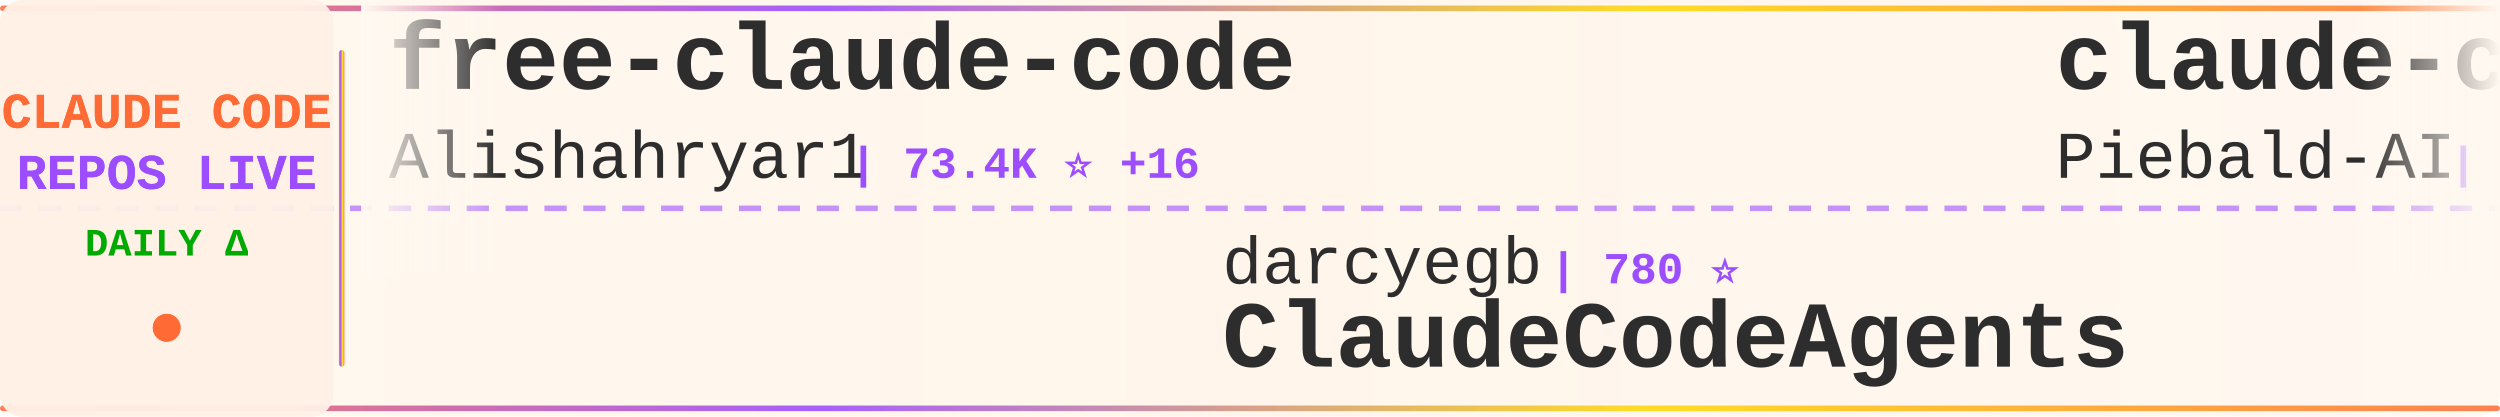
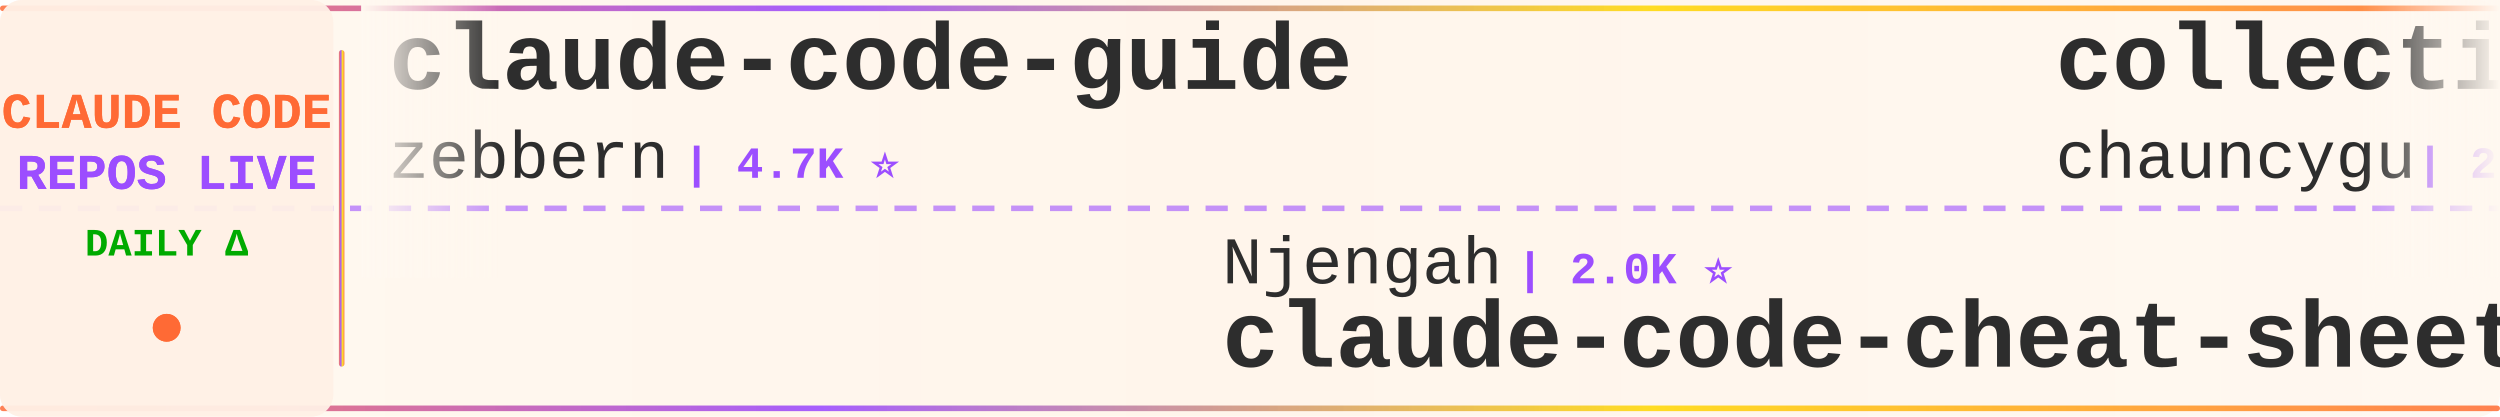
<svg xmlns="http://www.w3.org/2000/svg" width="900" height="150">
  <defs>
    <linearGradient id="tickerBg" x1="0%" y1="0%" x2="100%" y2="0%">
      <stop offset="0%" style="stop-color:#fff8f0;stop-opacity:0.98" />
      <stop offset="50%" style="stop-color:#fff5eb;stop-opacity:1" />
      <stop offset="100%" style="stop-color:#fff8f0;stop-opacity:0.98" />
    </linearGradient>
    <linearGradient id="borderGrad" x1="0%" y1="0%" x2="100%" y2="0%">
      <stop offset="0%" style="stop-color:#FF6B35;stop-opacity:0.85">
        <animate attributeName="stop-opacity" values="0.85;1;0.85" dur="2s" repeatCount="indefinite" />
      </stop>
      <stop offset="33%" style="stop-color:#9C4EFF;stop-opacity:0.9">
        <animate attributeName="stop-opacity" values="0.9;1;0.9" dur="2.2s" repeatCount="indefinite" />
      </stop>
      <stop offset="66%" style="stop-color:#FFD700;stop-opacity:0.85">
        <animate attributeName="stop-opacity" values="0.85;1;0.85" dur="1.8s" repeatCount="indefinite" />
      </stop>
      <stop offset="100%" style="stop-color:#FF6B35;stop-opacity:0.85">
        <animate attributeName="stop-opacity" values="0.85;1;0.85" dur="2s" repeatCount="indefinite" />
      </stop>
    </linearGradient>
    <filter id="textGlow">
      <feGaussianBlur stdDeviation="0.15" result="coloredBlur" />
      <feMerge>
        <feMergeNode in="coloredBlur" />
        <feMergeNode in="SourceGraphic" />
      </feMerge>
    </filter>
    <filter id="metricGlow">
      <feGaussianBlur stdDeviation="0.2" result="coloredBlur" />
      <feMerge>
        <feMergeNode in="coloredBlur" />
        <feMergeNode in="SourceGraphic" />
      </feMerge>
    </filter>
    <linearGradient id="leftFade" x1="0%" y1="0%" x2="100%" y2="0%">
      <stop offset="0%" style="stop-color:#fff8f0;stop-opacity:1" />
      <stop offset="100%" style="stop-color:#fff8f0;stop-opacity:0" />
    </linearGradient>
    <linearGradient id="rightFade" x1="0%" y1="0%" x2="100%" y2="0%">
      <stop offset="0%" style="stop-color:#fff8f0;stop-opacity:0" />
      <stop offset="100%" style="stop-color:#fff8f0;stop-opacity:1" />
    </linearGradient>
  </defs>
  <rect width="900" height="150" fill="url(#tickerBg)" rx="8" />
  <rect x="0" y="2" width="900" height="2" fill="url(#borderGrad)" rx="1" />
  <rect x="0" y="146" width="900" height="2" fill="url(#borderGrad)" rx="1" />
  <line x1="0" y1="75" x2="900" y2="75" stroke="#9C4EFF" stroke-width="2" stroke-dasharray="8 6" opacity="0.6" />
  <rect x="0" y="0" width="120" height="150" fill="#fff0e6" opacity="0.95" rx="8" />
  <text x="60" y="46" font-family="'Courier New', monospace" font-size="18" font-weight="bold" fill="#FF6B35" text-anchor="middle" filter="url(#textGlow)">
    CLAUDE CODE
  </text>
  <text x="60" y="68" font-family="'Courier New', monospace" font-size="18" font-weight="bold" fill="#9C4EFF" text-anchor="middle" filter="url(#textGlow)">
    REPOS LIVE
  </text>
  <text x="60" y="92" font-family="'Courier New', monospace" font-size="14" font-weight="bold" fill="#00aa00" text-anchor="middle">
    DAILY Δ
  </text>
  <circle cx="60" cy="118" r="5" fill="#FF6B35" filter="url(#metricGlow)">
    <animate attributeName="r" values="4;6;4" dur="1.5s" repeatCount="indefinite" />
    <animate attributeName="opacity" values="0.6;1;0.6" dur="1.5s" repeatCount="indefinite" />
  </circle>
  <rect x="122" y="18" width="2" height="114" fill="url(#borderGrad)" rx="1" />
  <clipPath id="tickerClip">
    <rect x="130" y="0" width="770" height="150" />
  </clipPath>
  <g clip-path="url(#tickerClip)">
    <g id="tickerItems">
      <animateTransform attributeName="transform" attributeType="XML" type="translate" from="0 0" to="-3000 0" dur="54s" repeatCount="indefinite" />
      <g transform="translate(0, 0)">
-         <text x="140" y="32" font-family="'Courier New', monospace" font-size="34" font-weight="bold" fill="#2d2d2d">free-claude-code</text>
-         <text x="140" y="64" font-family="'Courier New', monospace" font-size="24" font-weight="normal" fill="#2d2d2d" opacity="1.0">Alishahryar1</text>
-         <text x="306" y="64" font-family="'Courier New', monospace" font-size="16" font-weight="bold" fill="#9C4EFF"> | 73.4K ⭐ +16</text>
+         <text x="140" y="32" font-family="'Courier New', monospace" font-size="34" font-weight="bold" fill="#2d2d2d">claude-code-guide</text>
+         <text x="140" y="64" font-family="'Courier New', monospace" font-size="24" font-weight="normal" fill="#2d2d2d" opacity="1.0">zebbern</text>
+         <text x="246" y="64" font-family="'Courier New', monospace" font-size="16" font-weight="bold" fill="#9C4EFF"> | 4.7K ⭐</text>
      </g>
      <g transform="translate(300, 0)">
-         <text x="140" y="102" font-family="'Courier New', monospace" font-size="24" font-weight="normal" fill="#2d2d2d" opacity="1.0">darcyegb</text>
-         <text x="258" y="102" font-family="'Courier New', monospace" font-size="16" font-weight="bold" fill="#9C4EFF"> | 780 ⭐</text>
-         <text x="140" y="132" font-family="'Courier New', monospace" font-size="34" font-weight="bold" fill="#2d2d2d">ClaudeCodeAgents</text>
+         <text x="140" y="102" font-family="'Courier New', monospace" font-size="24" font-weight="normal" fill="#2d2d2d" opacity="1.0">Njengah</text>
+         <text x="246" y="102" font-family="'Courier New', monospace" font-size="16" font-weight="bold" fill="#9C4EFF"> | 2.0K ⭐</text>
+         <text x="140" y="132" font-family="'Courier New', monospace" font-size="34" font-weight="bold" fill="#2d2d2d">claude-code-cheat-sheet</text>
      </g>
      <g transform="translate(600, 0)">
-         <text x="140" y="32" font-family="'Courier New', monospace" font-size="34" font-weight="bold" fill="#2d2d2d">claude-code-system-promp...</text>
-         <text x="140" y="64" font-family="'Courier New', monospace" font-size="24" font-weight="normal" fill="#2d2d2d" opacity="1.0">Piebald-AI</text>
-         <text x="282" y="64" font-family="'Courier New', monospace" font-size="16" font-weight="bold" fill="#9C4EFF"> | 13.2K ⭐ +2</text>
+         <text x="140" y="32" font-family="'Courier New', monospace" font-size="34" font-weight="bold" fill="#2d2d2d">collection-claude-code-s...</text>
+         <text x="140" y="64" font-family="'Courier New', monospace" font-size="24" font-weight="normal" fill="#2d2d2d" opacity="1.0">chauncygu</text>
+         <text x="270" y="64" font-family="'Courier New', monospace" font-size="16" font-weight="bold" fill="#9C4EFF"> | 2.9K ⭐</text>
      </g>
      <g transform="translate(900, 0)">
-         <text x="140" y="102" font-family="'Courier New', monospace" font-size="24" font-weight="normal" fill="#2d2d2d" opacity="1.0">oboard</text>
-         <text x="234" y="102" font-family="'Courier New', monospace" font-size="16" font-weight="bold" fill="#9C4EFF"> | 3.3K ⭐</text>
-         <text x="140" y="132" font-family="'Courier New', monospace" font-size="34" font-weight="bold" fill="#2d2d2d">claude-code-rev</text>
+         <text x="140" y="102" font-family="'Courier New', monospace" font-size="24" font-weight="normal" fill="#2d2d2d" opacity="1.0">OneRedOak</text>
+         <text x="270" y="102" font-family="'Courier New', monospace" font-size="16" font-weight="bold" fill="#9C4EFF"> | 3.9K ⭐</text>
+         <text x="140" y="132" font-family="'Courier New', monospace" font-size="34" font-weight="bold" fill="#2d2d2d">claude-code-workflows</text>
      </g>
      <g transform="translate(1200, 0)">
-         <text x="140" y="32" font-family="'Courier New', monospace" font-size="34" font-weight="bold" fill="#2d2d2d">Claude-Code-Game-Studios</text>
-         <text x="140" y="64" font-family="'Courier New', monospace" font-size="24" font-weight="normal" fill="#2d2d2d" opacity="1.0">Donchitos</text>
-         <text x="270" y="64" font-family="'Courier New', monospace" font-size="16" font-weight="bold" fill="#9C4EFF"> | 41.1K ⭐ +29</text>
+         <text x="140" y="32" font-family="'Courier New', monospace" font-size="34" font-weight="bold" fill="#2d2d2d">claude-code-source-build</text>
+         <text x="140" y="64" font-family="'Courier New', monospace" font-size="24" font-weight="normal" fill="#2d2d2d" opacity="1.0">andrew-kramer-inno</text>
+         <text x="378" y="64" font-family="'Courier New', monospace" font-size="16" font-weight="bold" fill="#9C4EFF"> | 595 ⭐</text>
      </g>
      <g transform="translate(1500, 0)">
-         <text x="140" y="102" font-family="'Courier New', monospace" font-size="24" font-weight="normal" fill="#2d2d2d" opacity="1.0">ChinaSiro</text>
-         <text x="270" y="102" font-family="'Courier New', monospace" font-size="16" font-weight="bold" fill="#9C4EFF"> | 9.8K ⭐</text>
-         <text x="140" y="132" font-family="'Courier New', monospace" font-size="34" font-weight="bold" fill="#2d2d2d">claude-code-sourcemap</text>
+         <text x="140" y="102" font-family="'Courier New', monospace" font-size="24" font-weight="normal" fill="#2d2d2d" opacity="1.0">davila7</text>
+         <text x="246" y="102" font-family="'Courier New', monospace" font-size="16" font-weight="bold" fill="#9C4EFF"> | 34.2K ⭐ +2</text>
+         <text x="140" y="132" font-family="'Courier New', monospace" font-size="34" font-weight="bold" fill="#2d2d2d">claude-code-templates</text>
      </g>
      <g transform="translate(1800, 0)">
-         <text x="140" y="32" font-family="'Courier New', monospace" font-size="34" font-weight="bold" fill="#2d2d2d">claude-code-hooks-master...</text>
-         <text x="140" y="64" font-family="'Courier New', monospace" font-size="24" font-weight="normal" fill="#2d2d2d" opacity="1.0">disler</text>
-         <text x="234" y="64" font-family="'Courier New', monospace" font-size="16" font-weight="bold" fill="#9C4EFF"> | 4.0K ⭐ +1</text>
+         <text x="140" y="32" font-family="'Courier New', monospace" font-size="34" font-weight="bold" fill="#2d2d2d">claude-code-router</text>
+         <text x="140" y="64" font-family="'Courier New', monospace" font-size="24" font-weight="normal" fill="#2d2d2d" opacity="1.0">musistudio</text>
+         <text x="282" y="64" font-family="'Courier New', monospace" font-size="16" font-weight="bold" fill="#9C4EFF"> | 38.4K ⭐ +1</text>
      </g>
      <g transform="translate(2100, 0)">
-         <text x="140" y="102" font-family="'Courier New', monospace" font-size="24" font-weight="normal" fill="#2d2d2d" opacity="1.0">wanshuiyin</text>
-         <text x="282" y="102" font-family="'Courier New', monospace" font-size="16" font-weight="bold" fill="#9C4EFF"> | 20.0K ⭐ +13</text>
-         <text x="140" y="132" font-family="'Courier New', monospace" font-size="34" font-weight="bold" fill="#2d2d2d">Auto-claude-code-researc...</text>
-       </g>
-       <g transform="translate(2400, 0)">
-         <text x="140" y="32" font-family="'Courier New', monospace" font-size="34" font-weight="bold" fill="#2d2d2d">claude-code-source</text>
-         <text x="140" y="64" font-family="'Courier New', monospace" font-size="24" font-weight="normal" fill="#2d2d2d" opacity="1.0">AprilNEA</text>
-         <text x="258" y="64" font-family="'Courier New', monospace" font-size="16" font-weight="bold" fill="#9C4EFF"> | 393 ⭐</text>
-       </g>
-       <g transform="translate(2700, 0)">
        <text x="140" y="102" font-family="'Courier New', monospace" font-size="24" font-weight="normal" fill="#2d2d2d" opacity="1.0">KPR111</text>
        <text x="234" y="102" font-family="'Courier New', monospace" font-size="16" font-weight="bold" fill="#9C4EFF"> | 18 ⭐</text>
        <text x="140" y="132" font-family="'Courier New', monospace" font-size="34" font-weight="bold" fill="#2d2d2d">Claude-Code</text>
      </g>
+       <g transform="translate(2400, 0)">
+         <text x="140" y="32" font-family="'Courier New', monospace" font-size="34" font-weight="bold" fill="#2d2d2d">claude-code-skills</text>
+         <text x="140" y="64" font-family="'Courier New', monospace" font-size="24" font-weight="normal" fill="#2d2d2d" opacity="1.0">daymade</text>
+         <text x="246" y="64" font-family="'Courier New', monospace" font-size="16" font-weight="bold" fill="#9C4EFF"> | 1.6K ⭐</text>
+       </g>
+       <g transform="translate(2700, 0)">
+         <text x="140" y="102" font-family="'Courier New', monospace" font-size="24" font-weight="normal" fill="#2d2d2d" opacity="1.0">kodu-ai</text>
+         <text x="246" y="102" font-family="'Courier New', monospace" font-size="16" font-weight="bold" fill="#9C4EFF"> | 5.2K ⭐ -1</text>
+         <text x="140" y="132" font-family="'Courier New', monospace" font-size="34" font-weight="bold" fill="#2d2d2d">claude-coder</text>
+       </g>
      <g transform="translate(3000, 0)">
-         <text x="140" y="32" font-family="'Courier New', monospace" font-size="34" font-weight="bold" fill="#2d2d2d">free-claude-code</text>
-         <text x="140" y="64" font-family="'Courier New', monospace" font-size="24" font-weight="normal" fill="#2d2d2d" opacity="1.0">Alishahryar1</text>
-         <text x="306" y="64" font-family="'Courier New', monospace" font-size="16" font-weight="bold" fill="#9C4EFF"> | 73.4K ⭐ +16</text>
+         <text x="140" y="32" font-family="'Courier New', monospace" font-size="34" font-weight="bold" fill="#2d2d2d">claude-code-guide</text>
+         <text x="140" y="64" font-family="'Courier New', monospace" font-size="24" font-weight="normal" fill="#2d2d2d" opacity="1.0">zebbern</text>
+         <text x="246" y="64" font-family="'Courier New', monospace" font-size="16" font-weight="bold" fill="#9C4EFF"> | 4.7K ⭐</text>
      </g>
      <g transform="translate(3300, 0)">
-         <text x="140" y="102" font-family="'Courier New', monospace" font-size="24" font-weight="normal" fill="#2d2d2d" opacity="1.0">darcyegb</text>
-         <text x="258" y="102" font-family="'Courier New', monospace" font-size="16" font-weight="bold" fill="#9C4EFF"> | 780 ⭐</text>
-         <text x="140" y="132" font-family="'Courier New', monospace" font-size="34" font-weight="bold" fill="#2d2d2d">ClaudeCodeAgents</text>
+         <text x="140" y="102" font-family="'Courier New', monospace" font-size="24" font-weight="normal" fill="#2d2d2d" opacity="1.0">Njengah</text>
+         <text x="246" y="102" font-family="'Courier New', monospace" font-size="16" font-weight="bold" fill="#9C4EFF"> | 2.0K ⭐</text>
+         <text x="140" y="132" font-family="'Courier New', monospace" font-size="34" font-weight="bold" fill="#2d2d2d">claude-code-cheat-sheet</text>
      </g>
      <g transform="translate(3600, 0)">
-         <text x="140" y="32" font-family="'Courier New', monospace" font-size="34" font-weight="bold" fill="#2d2d2d">claude-code-system-promp...</text>
-         <text x="140" y="64" font-family="'Courier New', monospace" font-size="24" font-weight="normal" fill="#2d2d2d" opacity="1.0">Piebald-AI</text>
-         <text x="282" y="64" font-family="'Courier New', monospace" font-size="16" font-weight="bold" fill="#9C4EFF"> | 13.2K ⭐ +2</text>
+         <text x="140" y="32" font-family="'Courier New', monospace" font-size="34" font-weight="bold" fill="#2d2d2d">collection-claude-code-s...</text>
+         <text x="140" y="64" font-family="'Courier New', monospace" font-size="24" font-weight="normal" fill="#2d2d2d" opacity="1.0">chauncygu</text>
+         <text x="270" y="64" font-family="'Courier New', monospace" font-size="16" font-weight="bold" fill="#9C4EFF"> | 2.9K ⭐</text>
      </g>
      <g transform="translate(3900, 0)">
-         <text x="140" y="102" font-family="'Courier New', monospace" font-size="24" font-weight="normal" fill="#2d2d2d" opacity="1.0">oboard</text>
-         <text x="234" y="102" font-family="'Courier New', monospace" font-size="16" font-weight="bold" fill="#9C4EFF"> | 3.3K ⭐</text>
-         <text x="140" y="132" font-family="'Courier New', monospace" font-size="34" font-weight="bold" fill="#2d2d2d">claude-code-rev</text>
+         <text x="140" y="102" font-family="'Courier New', monospace" font-size="24" font-weight="normal" fill="#2d2d2d" opacity="1.0">OneRedOak</text>
+         <text x="270" y="102" font-family="'Courier New', monospace" font-size="16" font-weight="bold" fill="#9C4EFF"> | 3.9K ⭐</text>
+         <text x="140" y="132" font-family="'Courier New', monospace" font-size="34" font-weight="bold" fill="#2d2d2d">claude-code-workflows</text>
      </g>
    </g>
  </g>
  <rect x="130" y="0" width="50" height="100" fill="url(#leftFade)" />
  <rect x="850" y="0" width="50" height="100" fill="url(#rightFade)" />
</svg>
